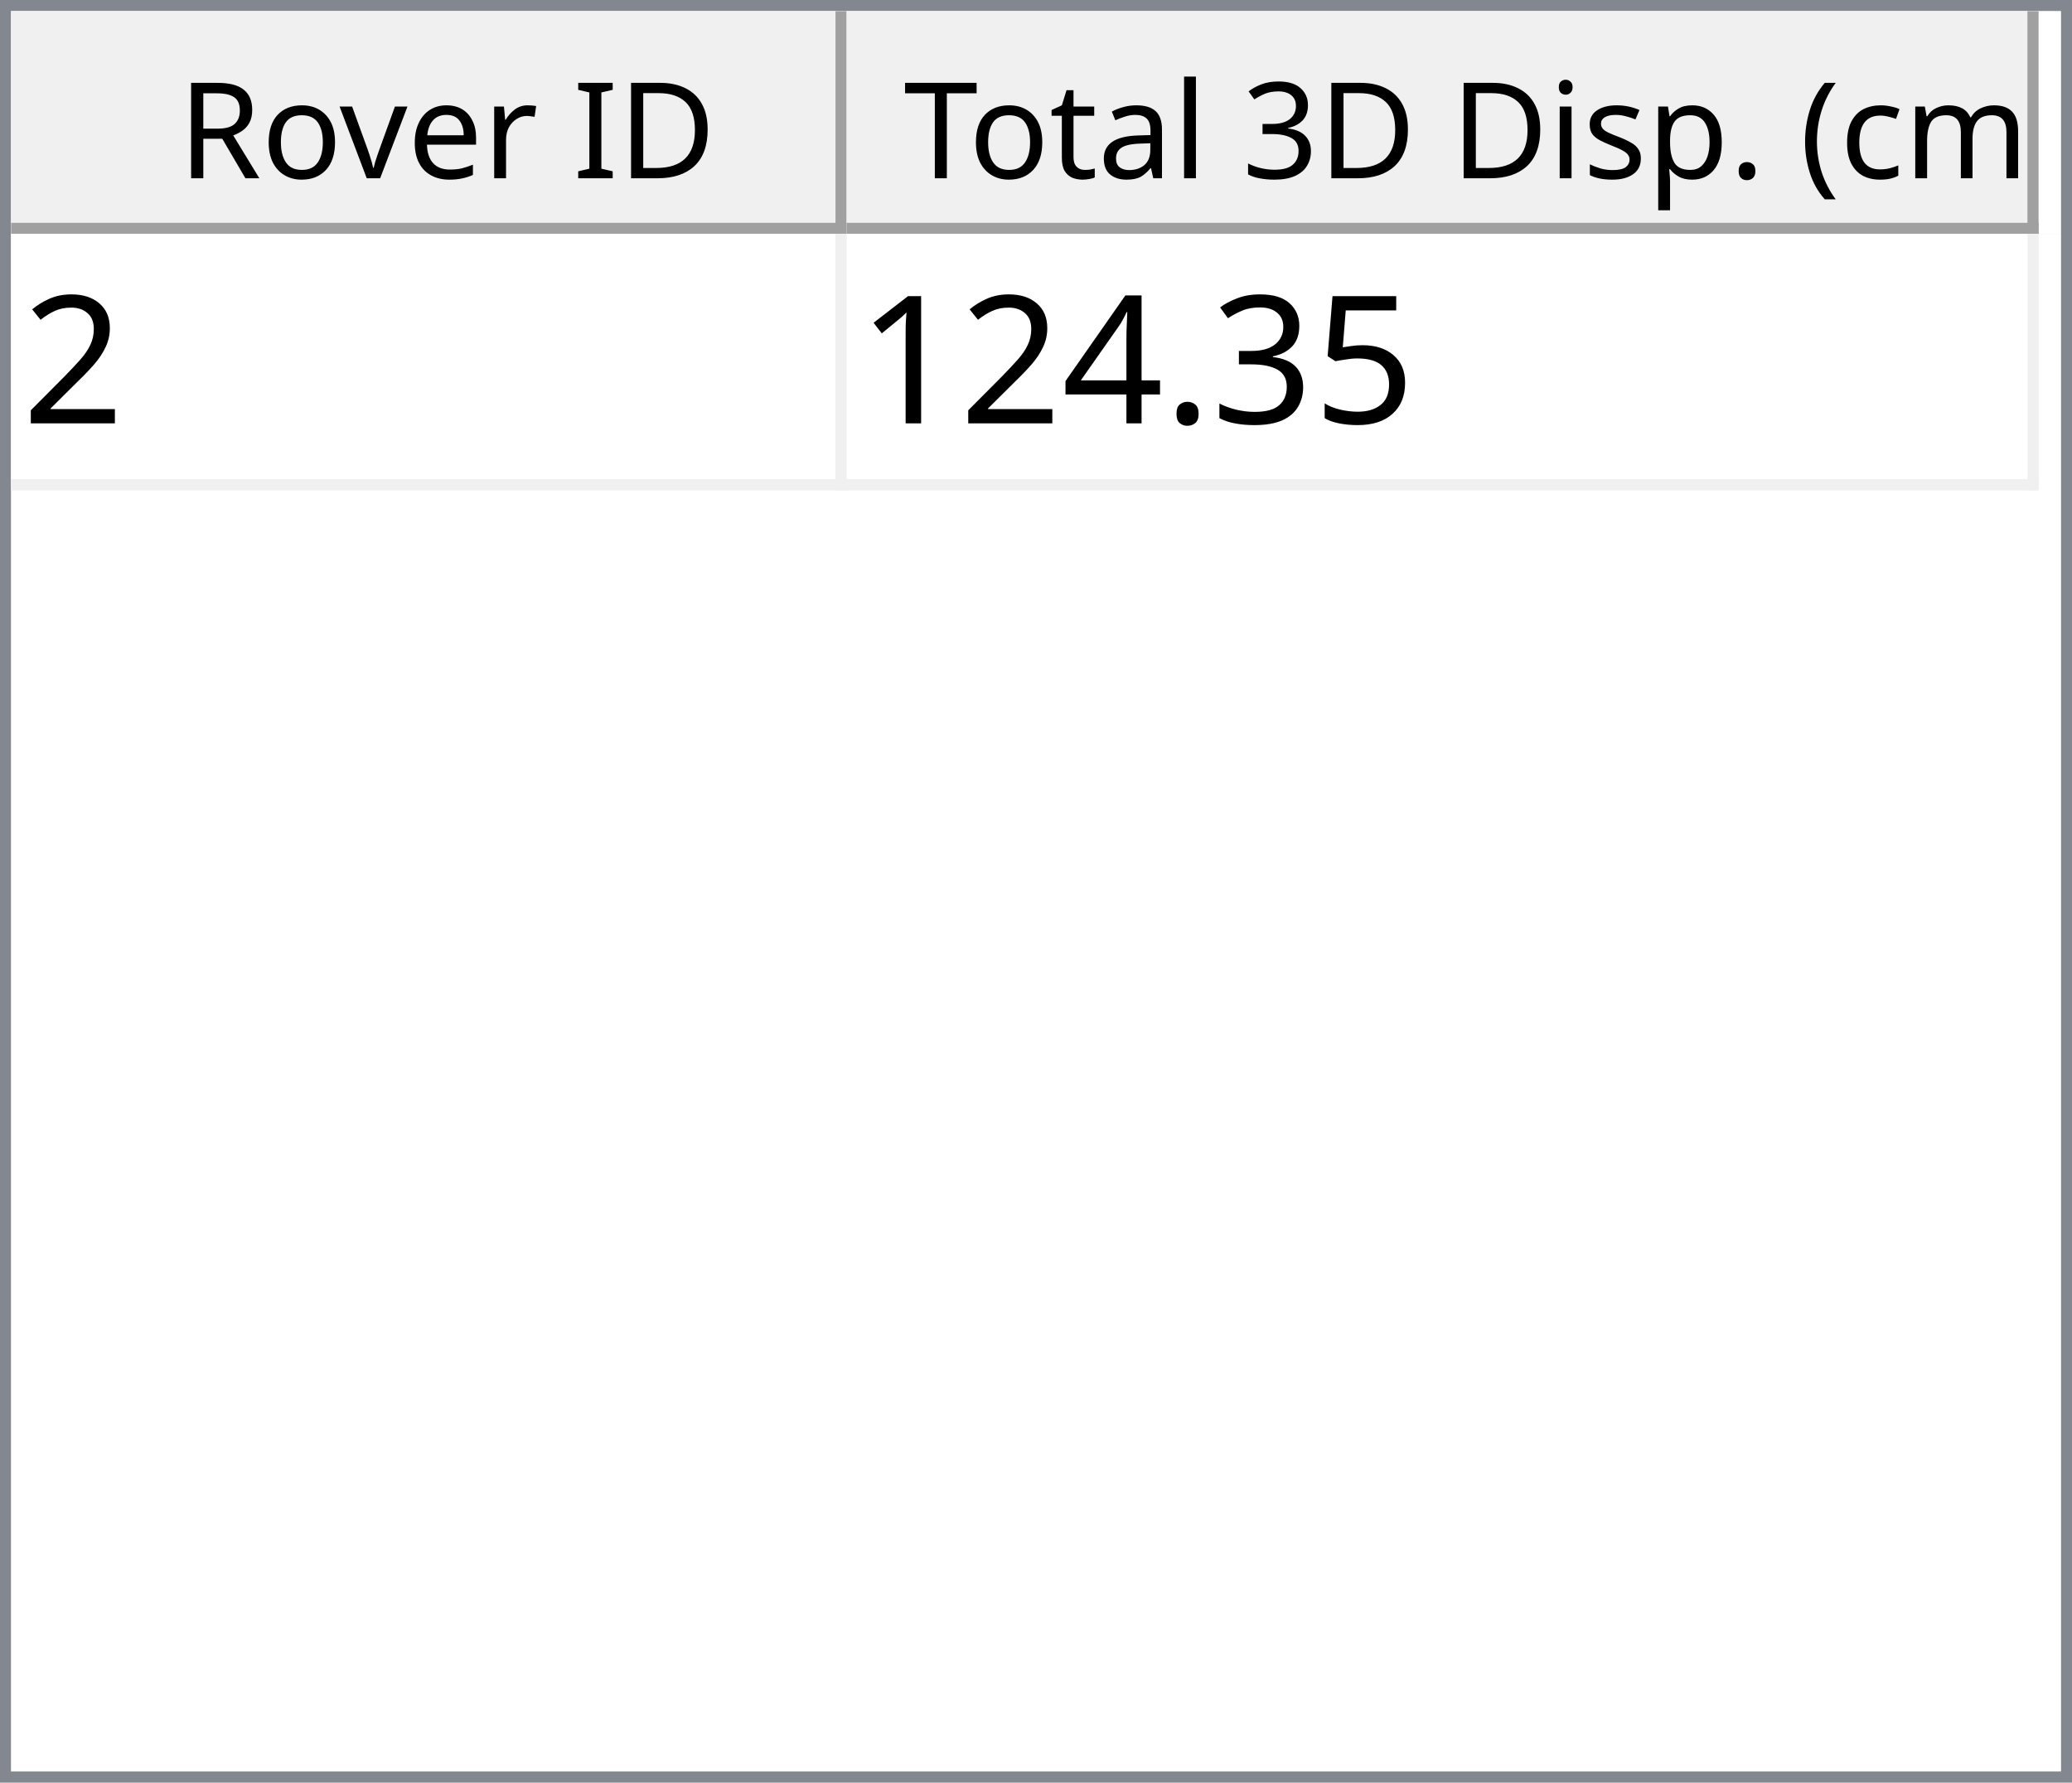
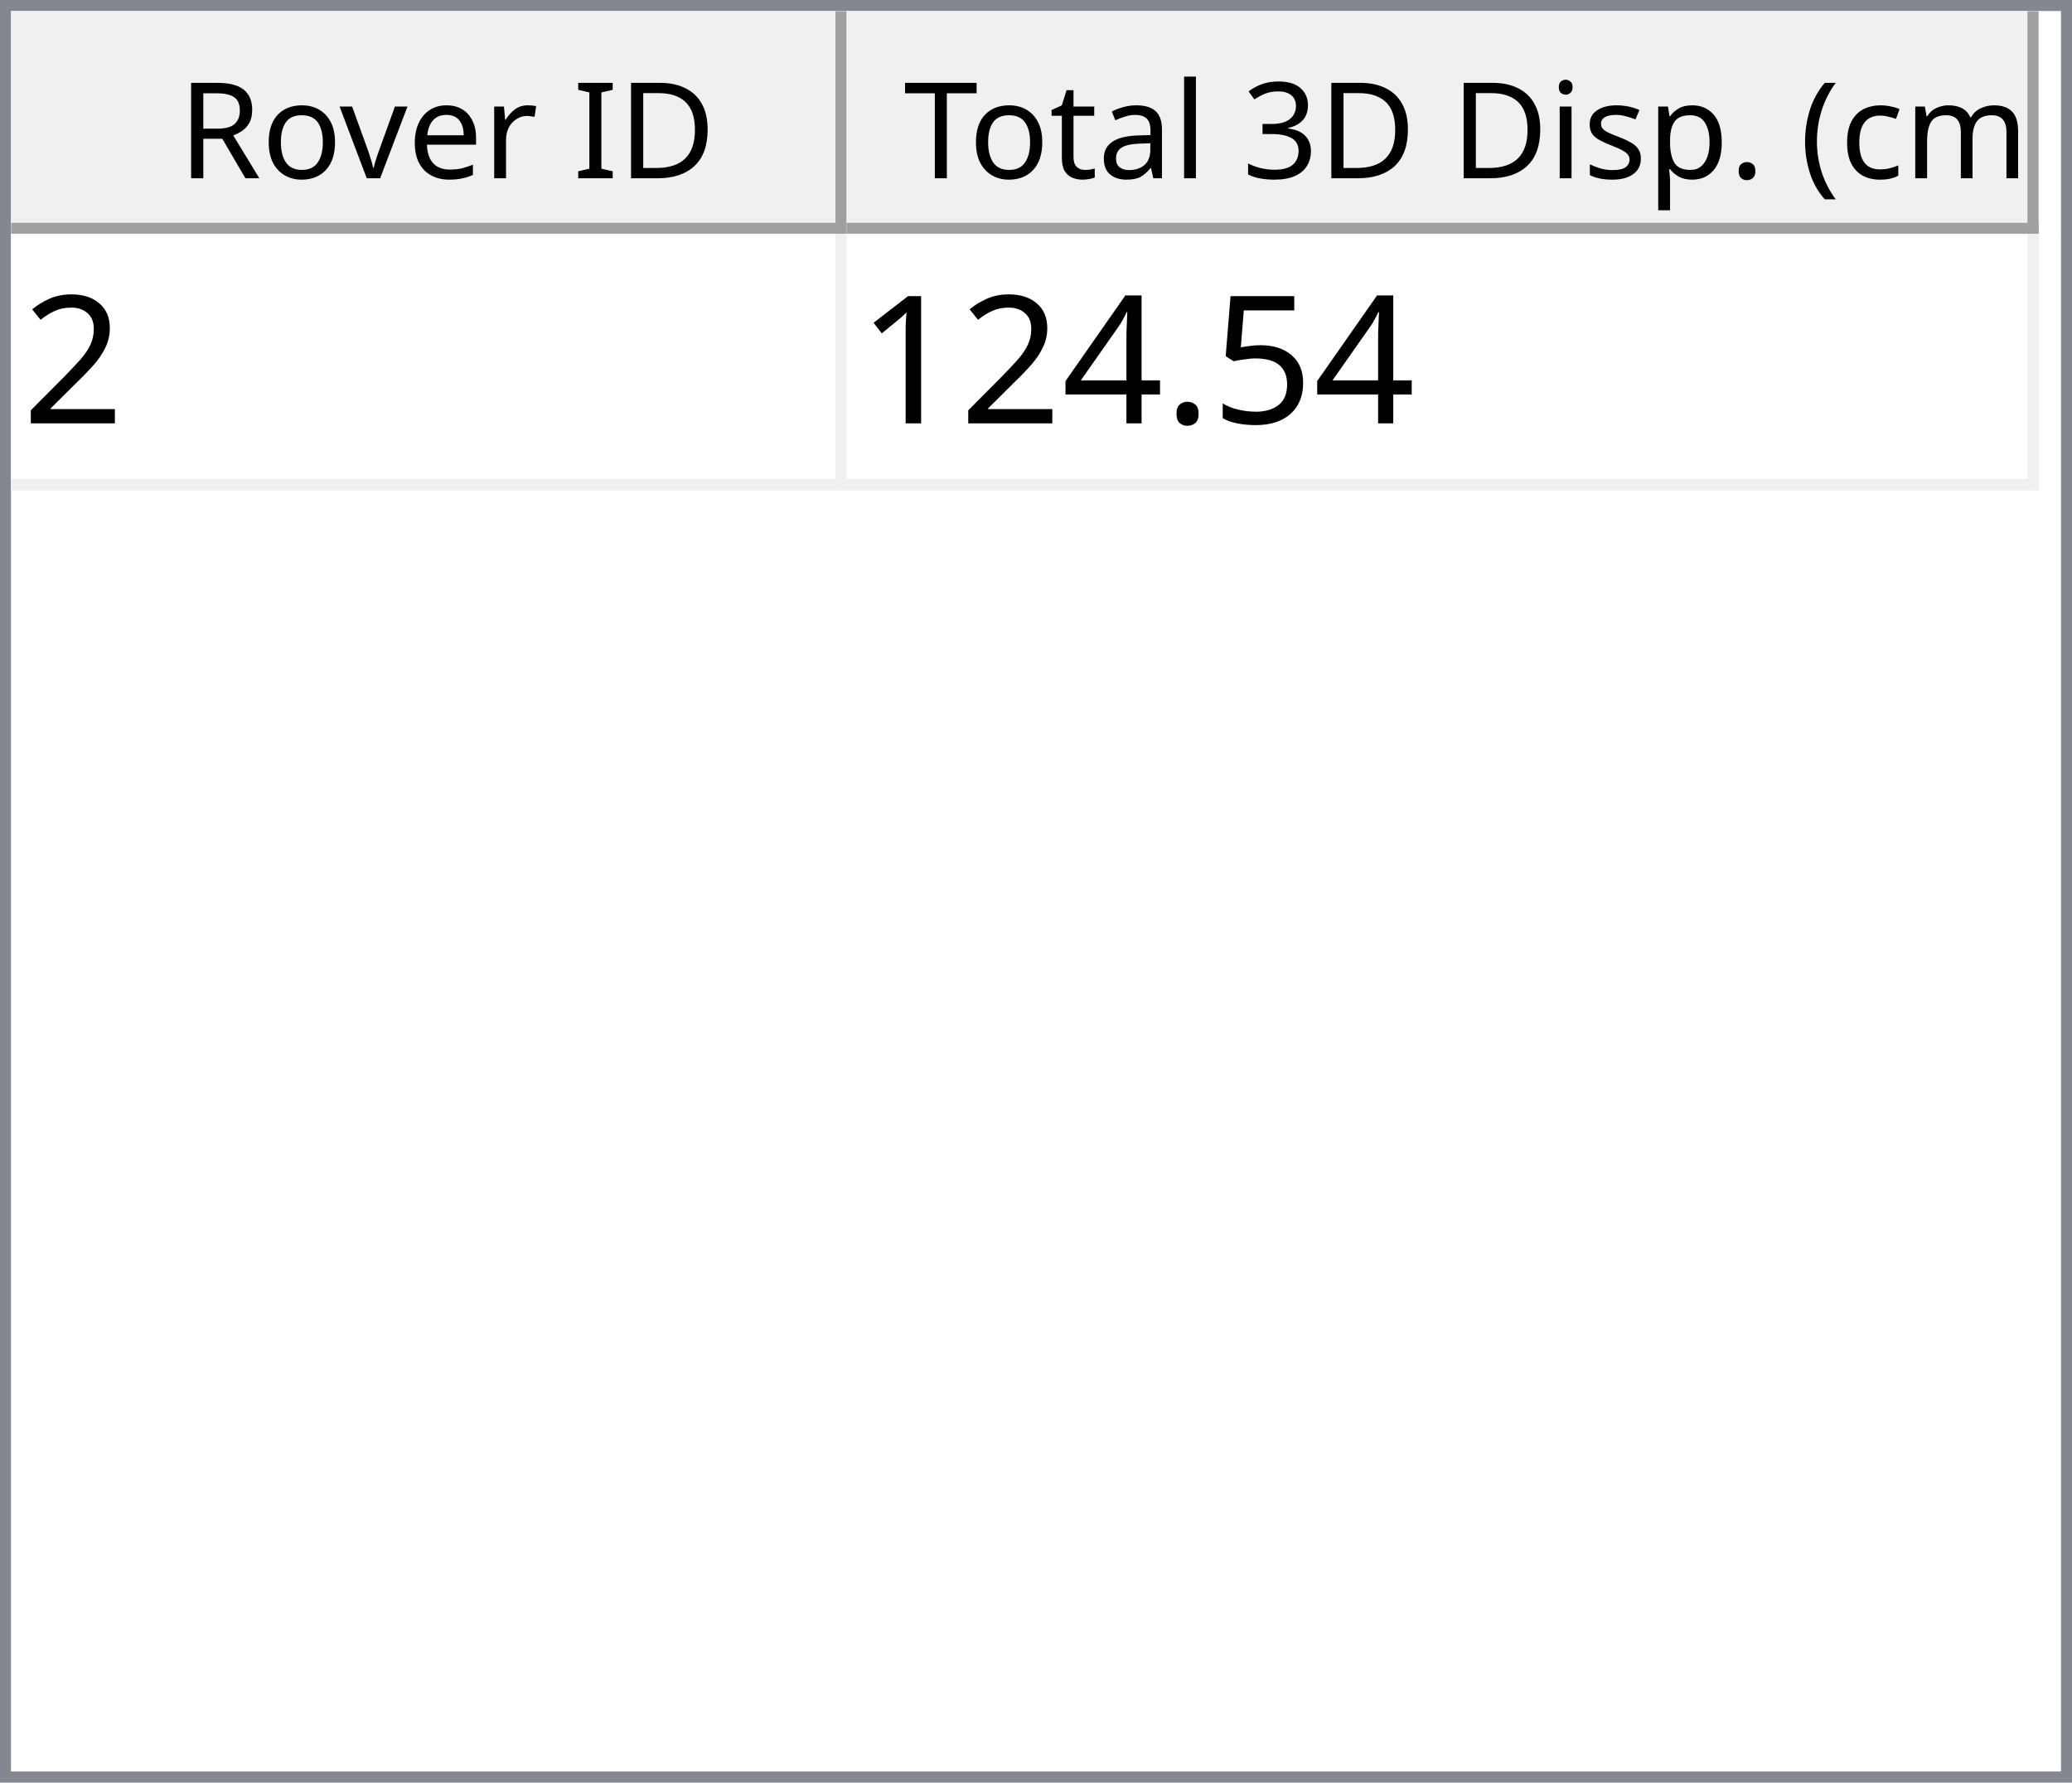
<svg xmlns="http://www.w3.org/2000/svg" style="fill-opacity:1; color-rendering:auto; color-interpolation:auto; text-rendering:auto; stroke:black; stroke-linecap:square; stroke-miterlimit:10; shape-rendering:auto; stroke-opacity:1; fill:black; stroke-dasharray:none; font-weight:normal; stroke-width:1; font-family:'Dialog'; font-style:normal; stroke-linejoin:miter; font-size:12px; stroke-dashoffset:0; image-rendering:auto;" width="186" height="160">
  <defs id="genericDefs" />
  <g>
    <defs id="defs1">
      <clipPath clipPathUnits="userSpaceOnUse" id="clipPath1">
        <path d="M0 0 L186 0 L186 160 L0 160 L0 0 Z" />
      </clipPath>
      <clipPath clipPathUnits="userSpaceOnUse" id="clipPath2">
        <path d="M0 0 L0 160 L186 160 L186 0 Z" />
      </clipPath>
      <clipPath clipPathUnits="userSpaceOnUse" id="clipPath3">
        <path d="M0 0 L0 20 L184 20 L184 0 Z" />
      </clipPath>
      <clipPath clipPathUnits="userSpaceOnUse" id="clipPath4">
        <path d="M0 0 L0 20 L75 20 L75 0 Z" />
      </clipPath>
      <clipPath clipPathUnits="userSpaceOnUse" id="clipPath5">
        <path d="M1 1 L1 19 L74 19 L74 1 Z" />
      </clipPath>
      <clipPath clipPathUnits="userSpaceOnUse" id="clipPath6">
        <path d="M0 0 L0 18 L73 18 L73 0 Z" />
      </clipPath>
      <clipPath clipPathUnits="userSpaceOnUse" id="clipPath7">
        <path d="M-0.5 -0.5 L-0.5 19.5 L74.5 19.5 L74.5 -0.5 Z" />
      </clipPath>
      <clipPath clipPathUnits="userSpaceOnUse" id="clipPath8">
        <path d="M0 0 L0 20 L107 20 L107 0 Z" />
      </clipPath>
      <clipPath clipPathUnits="userSpaceOnUse" id="clipPath9">
        <path d="M1 1 L1 19 L106 19 L106 1 Z" />
      </clipPath>
      <clipPath clipPathUnits="userSpaceOnUse" id="clipPath10">
        <path d="M0 0 L0 18 L105 18 L105 0 Z" />
      </clipPath>
      <clipPath clipPathUnits="userSpaceOnUse" id="clipPath11">
        <path d="M-0.5 -0.5 L-0.5 19.5 L106.5 19.5 L106.5 -0.5 Z" />
      </clipPath>
      <clipPath clipPathUnits="userSpaceOnUse" id="clipPath12">
        <path d="M0 0 L0 138 L184 138 L184 0 Z" />
      </clipPath>
      <clipPath clipPathUnits="userSpaceOnUse" id="clipPath13">
        <path d="M0 0 L0 23 L182 23 L182 0 Z" />
      </clipPath>
      <clipPath clipPathUnits="userSpaceOnUse" id="clipPath14">
        <path d="M-0.5 -0.5 L-0.5 22.5 L181.5 22.5 L181.5 -0.5 Z" />
      </clipPath>
      <clipPath clipPathUnits="userSpaceOnUse" id="clipPath15">
        <path d="M0 0 L0 22 L74 22 L74 0 Z" />
      </clipPath>
      <clipPath clipPathUnits="userSpaceOnUse" id="clipPath16">
        <path d="M0 0 L0 22 L106 22 L106 0 Z" />
      </clipPath>
      <font horiz-adv-x="64.551" id="font1">
        <font-face ascent="107.91" descent="25.098" units-per-em="100" style="font-style:normal; font-family:Segoe UI; font-weight:normal;" />
        <missing-glyph horiz-adv-x="64.551" d="M8.109 0 L8.109 68.266 L56.453 68.266 L56.453 0 L8.109 0 ZM15.328 7.234 L49.219 7.234 L49.219 61.031 L15.328 61.031 L15.328 7.234 Z" />
        <glyph unicode="D" horiz-adv-x="70.117" d="M9.188 0 L9.188 70.016 L28.516 70.016 Q65.531 70.016 65.531 35.891 Q65.531 19.672 55.25 9.836 Q44.969 0 27.734 0 L9.188 0 ZM17.391 62.594 L17.391 7.422 L27.828 7.422 Q41.609 7.422 49.273 14.797 Q56.938 22.172 56.938 35.688 Q56.938 62.594 28.328 62.594 L17.391 62.594 Z" />
        <glyph unicode="I" horiz-adv-x="26.611" d="M17.391 0 L9.188 0 L9.188 70.016 L17.391 70.016 L17.391 0 Z" />
        <glyph unicode=" " horiz-adv-x="27.393" d="" />
        <glyph unicode="r" horiz-adv-x="34.766" d="M34.188 41.891 Q32.078 43.5 28.125 43.5 Q23 43.5 19.555 38.672 Q16.109 33.844 16.109 25.484 L16.109 0 L8.109 0 L8.109 50 L16.109 50 L16.109 39.703 L16.312 39.703 Q18.016 44.969 21.531 47.922 Q25.047 50.875 29.391 50.875 Q32.516 50.875 34.188 50.203 L34.188 41.891 Z" />
        <glyph unicode="e" horiz-adv-x="52.295" d="M48.297 23 L12.984 23 Q13.188 14.656 17.484 10.109 Q21.781 5.562 29.297 5.562 Q37.75 5.562 44.828 11.141 L44.828 3.609 Q38.234 -1.172 27.391 -1.172 Q16.797 -1.172 10.742 5.641 Q4.688 12.453 4.688 24.812 Q4.688 36.469 11.305 43.82 Q17.922 51.172 27.734 51.172 Q37.547 51.172 42.922 44.828 Q48.297 38.484 48.297 27.203 L48.297 23 ZM40.094 29.781 Q40.047 36.719 36.75 40.578 Q33.453 44.438 27.594 44.438 Q21.922 44.438 17.969 40.383 Q14.016 36.328 13.094 29.781 L40.094 29.781 Z" />
        <glyph unicode="v" horiz-adv-x="47.9" d="M47.406 50 L27.484 0 L19.625 0 L0.688 50 L9.469 50 L22.172 13.672 Q23.578 9.672 23.922 6.688 L24.125 6.688 Q24.609 10.453 25.688 13.484 L38.969 50 L47.406 50 Z" />
        <glyph unicode="o" horiz-adv-x="58.594" d="M29 -1.172 Q17.922 -1.172 11.305 5.836 Q4.688 12.844 4.688 24.422 Q4.688 37.016 11.57 44.094 Q18.453 51.172 30.172 51.172 Q41.359 51.172 47.633 44.289 Q53.906 37.406 53.906 25.203 Q53.906 13.234 47.141 6.031 Q40.375 -1.172 29 -1.172 ZM29.594 44.438 Q21.875 44.438 17.383 39.188 Q12.891 33.938 12.891 24.703 Q12.891 15.828 17.43 10.695 Q21.969 5.562 29.594 5.562 Q37.359 5.562 41.531 10.594 Q45.703 15.625 45.703 24.906 Q45.703 34.281 41.531 39.359 Q37.359 44.438 29.594 44.438 Z" />
        <glyph unicode="R" horiz-adv-x="59.814" d="M59.375 0 L49.609 0 L37.891 19.625 Q36.281 22.359 34.766 24.289 Q33.25 26.219 31.664 27.438 Q30.078 28.656 28.25 29.219 Q26.422 29.781 24.125 29.781 L17.391 29.781 L17.391 0 L9.188 0 L9.188 70.016 L30.078 70.016 Q34.672 70.016 38.555 68.867 Q42.438 67.719 45.289 65.375 Q48.141 63.031 49.758 59.547 Q51.375 56.062 51.375 51.375 Q51.375 47.703 50.273 44.656 Q49.172 41.609 47.148 39.211 Q45.125 36.812 42.266 35.133 Q39.406 33.453 35.844 32.516 L35.844 32.328 Q37.594 31.547 38.891 30.547 Q40.188 29.547 41.359 28.18 Q42.531 26.812 43.68 25.078 Q44.828 23.344 46.234 21.047 L59.375 0 ZM17.391 62.594 L17.391 37.203 L28.516 37.203 Q31.594 37.203 34.203 38.133 Q36.812 39.062 38.719 40.797 Q40.625 42.531 41.703 45.047 Q42.781 47.562 42.781 50.688 Q42.781 56.297 39.141 59.445 Q35.5 62.594 28.609 62.594 L17.391 62.594 Z" />
        <glyph unicode=")" horiz-adv-x="30.176" d="M8.297 -15.922 L1.172 -15.922 Q16.406 2.344 16.406 26.812 Q16.406 51.469 1.078 70.016 L8.297 70.016 Q23.531 52.156 23.531 26.703 Q23.531 1.375 8.297 -15.922 Z" />
        <glyph unicode="m" horiz-adv-x="86.133" d="M79.109 0 L71.094 0 L71.094 28.719 Q71.094 37.016 68.531 40.727 Q65.969 44.438 59.906 44.438 Q54.781 44.438 51.195 39.75 Q47.609 35.062 47.609 28.516 L47.609 0 L39.594 0 L39.594 29.688 Q39.594 44.438 28.219 44.438 Q22.953 44.438 19.531 40.016 Q16.109 35.594 16.109 28.516 L16.109 0 L8.109 0 L8.109 50 L16.109 50 L16.109 42.094 L16.312 42.094 Q21.625 51.172 31.844 51.172 Q36.969 51.172 40.773 48.312 Q44.578 45.453 46 40.828 Q51.562 51.172 62.594 51.172 Q79.109 51.172 79.109 30.812 L79.109 0 Z" />
        <glyph unicode="c" horiz-adv-x="46.191" d="M42.188 2.297 Q36.422 -1.172 28.516 -1.172 Q17.828 -1.172 11.258 5.789 Q4.688 12.75 4.688 23.828 Q4.688 36.188 11.766 43.68 Q18.844 51.172 30.672 51.172 Q37.25 51.172 42.281 48.734 L42.281 40.531 Q36.719 44.438 30.375 44.438 Q22.703 44.438 17.797 38.945 Q12.891 33.453 12.891 24.516 Q12.891 15.719 17.508 10.641 Q22.125 5.562 29.891 5.562 Q36.422 5.562 42.188 9.906 L42.188 2.297 Z" />
        <glyph unicode="(" horiz-adv-x="30.176" d="M29.109 -15.922 L21.969 -15.922 Q6.844 1.375 6.844 26.703 Q6.844 52.156 21.969 70.016 L29.203 70.016 Q13.875 51.469 13.875 26.812 Q13.875 2.344 29.109 -15.922 Z" />
        <glyph unicode="." horiz-adv-x="21.68" d="M10.891 -1.078 Q8.641 -1.078 7.055 0.539 Q5.469 2.156 5.469 4.391 Q5.469 6.641 7.055 8.273 Q8.641 9.906 10.891 9.906 Q13.188 9.906 14.797 8.273 Q16.406 6.641 16.406 4.391 Q16.406 2.156 14.797 0.539 Q13.188 -1.078 10.891 -1.078 Z" />
        <glyph unicode="p" horiz-adv-x="58.789" d="M16.312 7.234 L16.109 7.234 L16.109 -23 L8.109 -23 L8.109 50 L16.109 50 L16.109 41.219 L16.312 41.219 Q22.219 51.172 33.594 51.172 Q43.266 51.172 48.688 44.461 Q54.109 37.75 54.109 26.469 Q54.109 13.922 48 6.375 Q41.891 -1.172 31.297 -1.172 Q21.578 -1.172 16.312 7.234 ZM16.109 27.391 L16.109 20.406 Q16.109 14.203 20.141 9.883 Q24.172 5.562 30.375 5.562 Q37.641 5.562 41.773 11.133 Q45.906 16.703 45.906 26.609 Q45.906 34.969 42.047 39.703 Q38.188 44.438 31.594 44.438 Q24.609 44.438 20.359 39.578 Q16.109 34.719 16.109 27.391 Z" />
        <glyph unicode="s" horiz-adv-x="42.432" d="M5.078 1.812 L5.078 10.406 Q11.625 5.562 19.484 5.562 Q30.031 5.562 30.031 12.594 Q30.031 14.594 29.125 15.992 Q28.219 17.391 26.68 18.461 Q25.141 19.531 23.07 20.383 Q21 21.234 18.609 22.172 Q15.281 23.484 12.766 24.828 Q10.25 26.172 8.57 27.859 Q6.891 29.547 6.031 31.695 Q5.172 33.844 5.172 36.719 Q5.172 40.234 6.789 42.945 Q8.406 45.656 11.086 47.484 Q13.766 49.312 17.211 50.242 Q20.656 51.172 24.312 51.172 Q30.812 51.172 35.938 48.922 L35.938 40.828 Q30.422 44.438 23.25 44.438 Q21 44.438 19.195 43.922 Q17.391 43.406 16.094 42.477 Q14.797 41.547 14.086 40.258 Q13.375 38.969 13.375 37.406 Q13.375 35.453 14.086 34.133 Q14.797 32.812 16.164 31.789 Q17.531 30.766 19.484 29.938 Q21.438 29.109 23.922 28.125 Q27.25 26.859 29.883 25.516 Q32.516 24.172 34.375 22.484 Q36.234 20.797 37.234 18.602 Q38.234 16.406 38.234 13.375 Q38.234 9.672 36.602 6.938 Q34.969 4.203 32.234 2.398 Q29.5 0.594 25.93 -0.289 Q22.359 -1.172 18.453 -1.172 Q10.75 -1.172 5.078 1.812 Z" />
        <glyph unicode="i" horiz-adv-x="24.219" d="M12.203 62.703 Q10.062 62.703 8.547 64.164 Q7.031 65.625 7.031 67.875 Q7.031 70.125 8.547 71.609 Q10.062 73.094 12.203 73.094 Q14.406 73.094 15.945 71.609 Q17.484 70.125 17.484 67.875 Q17.484 65.719 15.945 64.211 Q14.406 62.703 12.203 62.703 ZM16.109 0 L8.109 0 L8.109 50 L16.109 50 L16.109 0 Z" />
        <glyph unicode="3" horiz-adv-x="53.906" d="M46.531 19.828 Q46.531 15.094 44.75 11.211 Q42.969 7.328 39.719 4.57 Q36.469 1.812 31.93 0.297 Q27.391 -1.219 21.922 -1.219 Q11.922 -1.219 6 2.594 L6 11.188 Q13.094 5.609 22.219 5.609 Q25.875 5.609 28.828 6.539 Q31.781 7.469 33.906 9.227 Q36.031 10.984 37.18 13.477 Q38.328 15.969 38.328 19.094 Q38.328 32.812 18.797 32.812 L12.984 32.812 L12.984 39.594 L18.5 39.594 Q35.797 39.594 35.797 52.484 Q35.797 64.406 22.609 64.406 Q15.188 64.406 8.688 59.422 L8.688 67.188 Q15.375 71.188 24.609 71.188 Q29 71.188 32.57 69.969 Q36.141 68.75 38.68 66.555 Q41.219 64.359 42.609 61.281 Q44 58.203 44 54.5 Q44 40.672 30.031 36.719 L30.031 36.531 Q33.594 36.141 36.625 34.797 Q39.656 33.453 41.852 31.305 Q44.047 29.156 45.289 26.25 Q46.531 23.344 46.531 19.828 Z" />
        <glyph unicode="l" horiz-adv-x="24.219" d="M16.109 0 L8.109 0 L8.109 74.031 L16.109 74.031 L16.109 0 Z" />
        <glyph unicode="a" horiz-adv-x="50.879" d="M43.891 0 L35.891 0 L35.891 7.812 L35.688 7.812 Q30.469 -1.172 20.312 -1.172 Q12.844 -1.172 8.617 2.781 Q4.391 6.734 4.391 13.281 Q4.391 27.297 20.906 29.594 L35.891 31.688 Q35.891 44.438 25.594 44.438 Q16.547 44.438 9.281 38.281 L9.281 46.484 Q16.656 51.172 26.266 51.172 Q43.891 51.172 43.891 32.516 L43.891 0 ZM35.891 25.297 L23.828 23.641 Q18.266 22.859 15.43 20.875 Q12.594 18.891 12.594 13.875 Q12.594 10.203 15.211 7.883 Q17.828 5.562 22.172 5.562 Q28.125 5.562 32.008 9.742 Q35.891 13.922 35.891 20.312 L35.891 25.297 Z" />
        <glyph unicode="t" horiz-adv-x="33.887" d="M31.297 0.484 Q28.469 -1.078 23.828 -1.078 Q10.688 -1.078 10.688 13.578 L10.688 43.172 L2.094 43.172 L2.094 50 L10.688 50 L10.688 62.203 L18.703 64.797 L18.703 50 L31.297 50 L31.297 43.172 L18.703 43.172 L18.703 14.984 Q18.703 9.969 20.414 7.82 Q22.125 5.672 26.078 5.672 Q29.109 5.672 31.297 7.328 L31.297 0.484 Z" />
        <glyph unicode="T" horiz-adv-x="52.393" d="M50.594 62.594 L30.375 62.594 L30.375 0 L22.172 0 L22.172 62.594 L2 62.594 L2 70.016 L50.594 70.016 L50.594 62.594 Z" />
      </font>
      <font horiz-adv-x="75.0" id="font2">
        <font-face ascent="100.537" descent="21.973" units-per-em="100" style="font-style:normal; font-family:sans-serif; font-weight:normal;" />
        <missing-glyph horiz-adv-x="75.0" d="M12.5 0 L12.5 62.5 L62.5 62.5 L62.5 0 L12.5 0 ZM14.062 1.562 L60.938 1.562 L60.938 60.938 L14.062 60.938 L14.062 1.562 Z" />
        <glyph unicode="2" horiz-adv-x="55.615" d="M50.344 8.453 L50.344 0 L3.031 0 Q2.938 3.172 4.047 6.109 Q5.859 10.938 9.836 15.625 Q13.812 20.312 21.344 26.469 Q33.016 36.031 37.117 41.625 Q41.219 47.219 41.219 52.203 Q41.219 57.422 37.477 61.008 Q33.734 64.594 27.734 64.594 Q21.391 64.594 17.578 60.789 Q13.766 56.984 13.719 50.25 L4.688 51.172 Q5.609 61.281 11.664 66.578 Q17.719 71.875 27.938 71.875 Q38.234 71.875 44.242 66.164 Q50.25 60.453 50.25 52 Q50.25 47.703 48.492 43.555 Q46.734 39.406 42.656 34.812 Q38.578 30.219 29.109 22.219 Q21.188 15.578 18.945 13.211 Q16.703 10.844 15.234 8.453 L50.344 8.453 Z" />
        <glyph unicode="5" horiz-adv-x="55.615" d="M4.156 18.75 L13.375 19.531 Q14.406 12.797 18.141 9.398 Q21.875 6 27.156 6 Q33.5 6 37.891 10.789 Q42.281 15.578 42.281 23.484 Q42.281 31 38.062 35.352 Q33.844 39.703 27 39.703 Q22.75 39.703 19.336 37.773 Q15.922 35.844 13.969 32.766 L5.719 33.844 L12.641 70.609 L48.25 70.609 L48.25 62.203 L19.672 62.203 L15.828 42.969 Q22.266 47.469 29.344 47.469 Q38.719 47.469 45.164 40.969 Q51.609 34.469 51.609 24.266 Q51.609 14.547 45.953 7.469 Q39.062 -1.219 27.156 -1.219 Q17.391 -1.219 11.211 4.25 Q5.031 9.719 4.156 18.75 Z" />
-         <glyph unicode="3" horiz-adv-x="55.615" d="M4.203 18.891 L12.984 20.062 Q14.5 12.594 18.141 9.297 Q21.781 6 27 6 Q33.203 6 37.477 10.297 Q41.75 14.594 41.75 20.953 Q41.75 27 37.797 30.93 Q33.844 34.859 27.734 34.859 Q25.25 34.859 21.531 33.891 L22.516 41.609 Q23.391 41.5 23.922 41.5 Q29.547 41.5 34.039 44.43 Q38.531 47.359 38.531 53.469 Q38.531 58.297 35.258 61.477 Q31.984 64.656 26.812 64.656 Q21.688 64.656 18.266 61.43 Q14.844 58.203 13.875 51.766 L5.078 53.328 Q6.688 62.156 12.398 67.016 Q18.109 71.875 26.609 71.875 Q32.469 71.875 37.398 69.359 Q42.328 66.844 44.945 62.5 Q47.562 58.156 47.562 53.266 Q47.562 48.641 45.07 44.828 Q42.578 41.016 37.703 38.766 Q44.047 37.312 47.562 32.695 Q51.078 28.078 51.078 21.141 Q51.078 11.766 44.242 5.25 Q37.406 -1.266 26.953 -1.266 Q17.531 -1.266 11.305 4.352 Q5.078 9.969 4.203 18.891 Z" />
        <glyph unicode="." horiz-adv-x="27.783" d="M9.078 0 L9.078 10.016 L19.094 10.016 L19.094 0 L9.078 0 Z" />
        <glyph unicode="4" horiz-adv-x="55.615" d="M32.328 0 L32.328 17.141 L1.266 17.141 L1.266 25.203 L33.938 71.578 L41.109 71.578 L41.109 25.203 L50.781 25.203 L50.781 17.141 L41.109 17.141 L41.109 0 L32.328 0 ZM32.328 25.203 L32.328 57.469 L9.906 25.203 L32.328 25.203 Z" />
        <glyph unicode="1" horiz-adv-x="55.615" d="M37.25 0 L28.469 0 L28.469 56 Q25.297 52.984 20.141 49.953 Q14.984 46.922 10.891 45.406 L10.891 53.906 Q18.266 57.375 23.781 62.305 Q29.297 67.234 31.594 71.875 L37.25 71.875 L37.25 0 Z" />
      </font>
    </defs>
    <g style="fill:white; stroke:white;">
      <rect x="0" y="0" width="186" style="clip-path:url(#clipPath1); stroke:none;" height="160" />
    </g>
    <g style="fill:white; text-rendering:optimizeSpeed; color-rendering:optimizeSpeed; image-rendering:optimizeSpeed; shape-rendering:crispEdges; stroke:white; color-interpolation:sRGB;">
      <rect x="0" width="186" height="160" y="0" style="stroke:none;" />
      <path style="stroke:none;" d="M0 160 L186 160 L186 0 L0 0 Z" />
    </g>
    <g style="fill:rgb(240,240,240); font-family:'Segoe UI'; stroke:rgb(240,240,240);">
      <rect x="0" y="0" width="186" style="clip-path:url(#clipPath2); stroke:none;" height="160" />
    </g>
    <g style="fill:rgb(130,135,144); font-family:'Segoe UI'; stroke:rgb(130,135,144);">
      <path d="M0 0 L186 0 L186 160 L0 160 L0 0 ZM1 1 L185 1 L185 159 L1 159 L1 1 Z" style="fill-rule:evenodd; clip-path:url(#clipPath2); stroke:none;" />
    </g>
    <g style="fill:white; font-family:'Segoe UI'; stroke:white;" transform="translate(1,1)">
      <rect x="0" y="0" width="184" style="clip-path:url(#clipPath3); stroke:none;" height="20" />
    </g>
    <g style="fill:rgb(240,240,240); font-family:'Segoe UI'; stroke:rgb(240,240,240);" transform="translate(1,1)">
      <rect x="0" y="0" width="75" style="clip-path:url(#clipPath4); stroke:none;" height="20" />
    </g>
    <g style="font-family:'Segoe UI';" transform="translate(2,2)">
      <text x="14" xml:space="preserve" y="14" style="clip-path:url(#clipPath6); stroke:none;">Rover ID</text>
    </g>
    <g style="fill:rgb(160,160,160); font-family:'Segoe UI'; stroke:rgb(160,160,160); stroke-linejoin:bevel;" transform="translate(1.5,1.5)">
      <line x1="74" x2="74" y1="0" style="fill:none; clip-path:url(#clipPath7);" y2="19" />
    </g>
    <g style="fill:rgb(160,160,160); font-family:'Segoe UI'; stroke:rgb(160,160,160); stroke-linejoin:bevel;" transform="matrix(1,0,0,1,1,1) translate(0.5,0.5)">
      <line x1="0" x2="74" y1="19" style="fill:none; clip-path:url(#clipPath7);" y2="19" />
    </g>
    <g style="fill:rgb(240,240,240); font-family:'Segoe UI'; stroke:rgb(240,240,240);" transform="translate(76,1)">
      <rect x="0" y="0" width="107" style="clip-path:url(#clipPath8); stroke:none;" height="20" />
    </g>
    <g style="font-family:'Segoe UI';" transform="translate(77,2)">
      <text x="1" xml:space="preserve" y="14" style="clip-path:url(#clipPath10); stroke:none;"> Total 3D Disp. (cm)</text>
    </g>
    <g style="fill:rgb(160,160,160); font-family:'Segoe UI'; stroke:rgb(160,160,160); stroke-linejoin:bevel;" transform="translate(76.5,1.5)">
      <line x1="106" x2="106" y1="0" style="fill:none; clip-path:url(#clipPath11);" y2="19" />
    </g>
    <g style="fill:rgb(160,160,160); font-family:'Segoe UI'; stroke:rgb(160,160,160); stroke-linejoin:bevel;" transform="matrix(1,0,0,1,76,1) translate(0.5,0.5)">
      <line x1="0" x2="106" y1="19" style="fill:none; clip-path:url(#clipPath11);" y2="19" />
    </g>
    <g style="fill:white; font-family:'Segoe UI'; stroke:white;" transform="translate(1,21)">
      <rect x="0" y="0" width="184" style="clip-path:url(#clipPath12); stroke:none;" height="138" />
    </g>
    <g style="fill:rgb(240,240,240); font-size:16px; font-family:sans-serif; stroke:rgb(240,240,240);" transform="translate(1,21)">
      <rect x="0" y="0" width="182" style="clip-path:url(#clipPath13); stroke:none;" height="23" />
      <line transform="translate(0.5,0.5)" x1="0" x2="181" y1="22" style="clip-path:url(#clipPath14); fill:none; stroke-linejoin:bevel;" y2="22" />
    </g>
    <g transform="matrix(1,0,0,1,1,21) translate(0.5,0.5)" style="fill:rgb(240,240,240); font-size:16px; font-family:sans-serif; stroke:rgb(240,240,240); stroke-linejoin:bevel;">
      <line x1="74" x2="74" y1="0" style="fill:none; clip-path:url(#clipPath14);" y2="22" />
    </g>
    <g transform="matrix(1,0,0,1,1,21) translate(0.5,0.5)" style="fill:rgb(240,240,240); font-size:16px; font-family:sans-serif; stroke:rgb(240,240,240); stroke-linejoin:bevel;">
      <line x1="181" x2="181" y1="0" style="fill:none; clip-path:url(#clipPath14);" y2="22" />
    </g>
    <g style="fill:white; font-size:16px; font-family:sans-serif; stroke:white;" transform="matrix(1,0,0,1,1,21)">
      <rect x="0" y="0" width="74" style="clip-path:url(#clipPath15); stroke:none;" height="22" />
      <text x="1" y="17" style="fill:black; clip-path:url(#clipPath15); stroke:none;" xml:space="preserve">2</text>
    </g>
    <g style="fill:white; font-size:16px; font-family:sans-serif; stroke:white;" transform="matrix(1,0,0,1,1,21) translate(75,0)">
      <rect x="0" y="0" width="106" style="clip-path:url(#clipPath16); stroke:none;" height="22" />
-       <text x="1" y="17" style="fill:black; clip-path:url(#clipPath16); stroke:none;" xml:space="preserve">124.35</text>
+       <text x="1" y="17" style="fill:black; clip-path:url(#clipPath16); stroke:none;" xml:space="preserve">124.54</text>
    </g>
  </g>
</svg>
